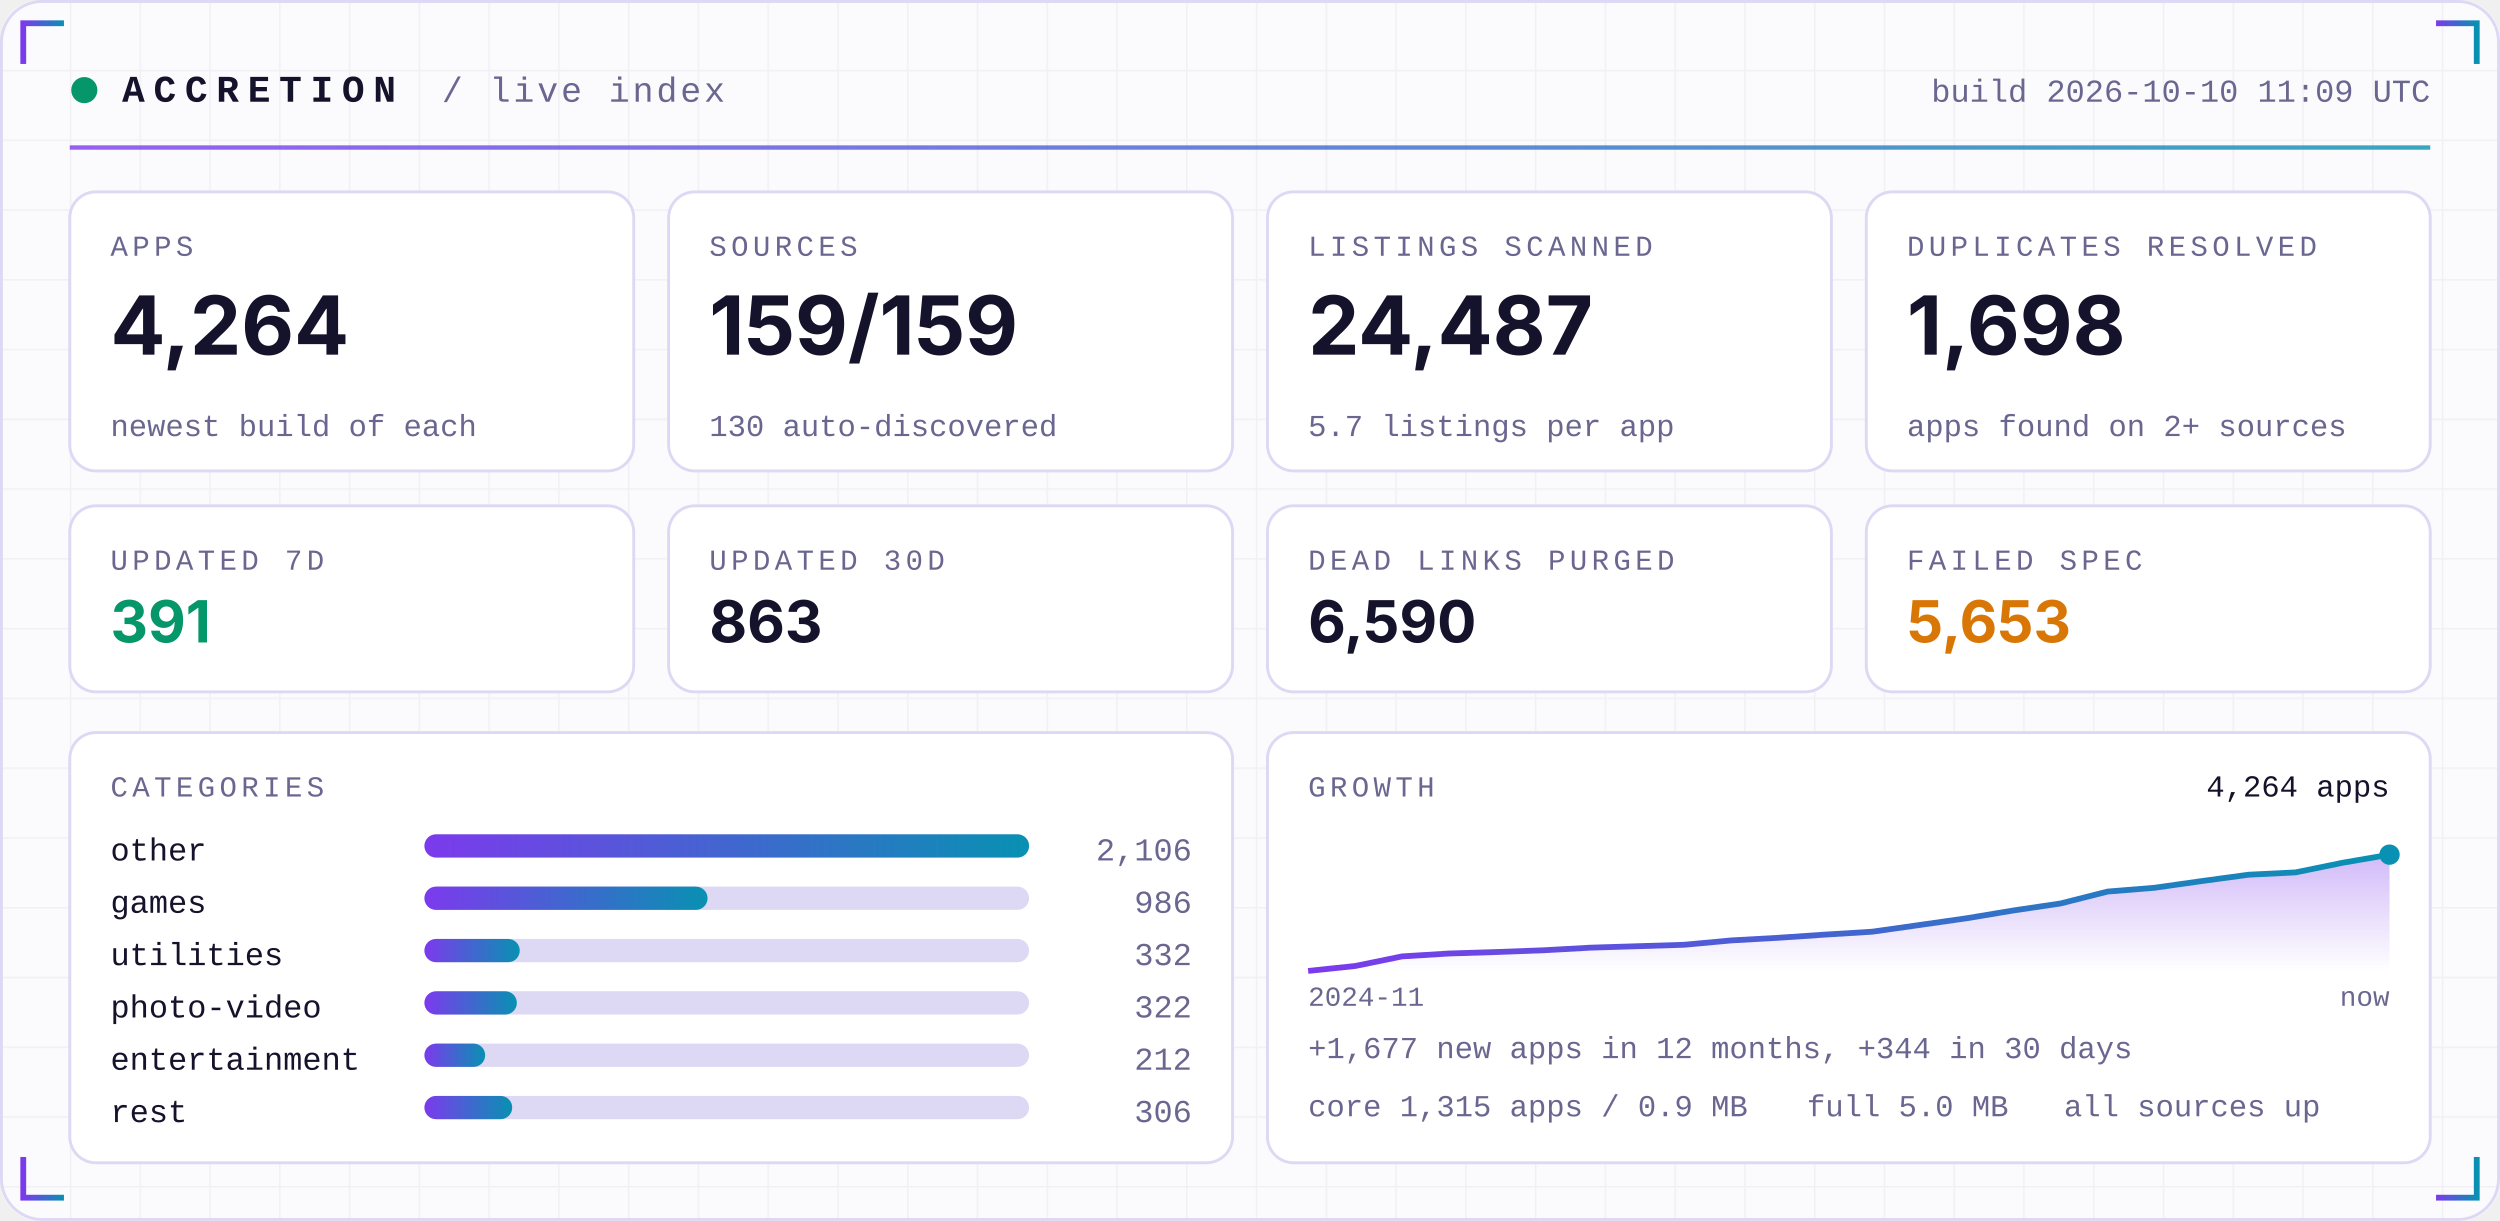
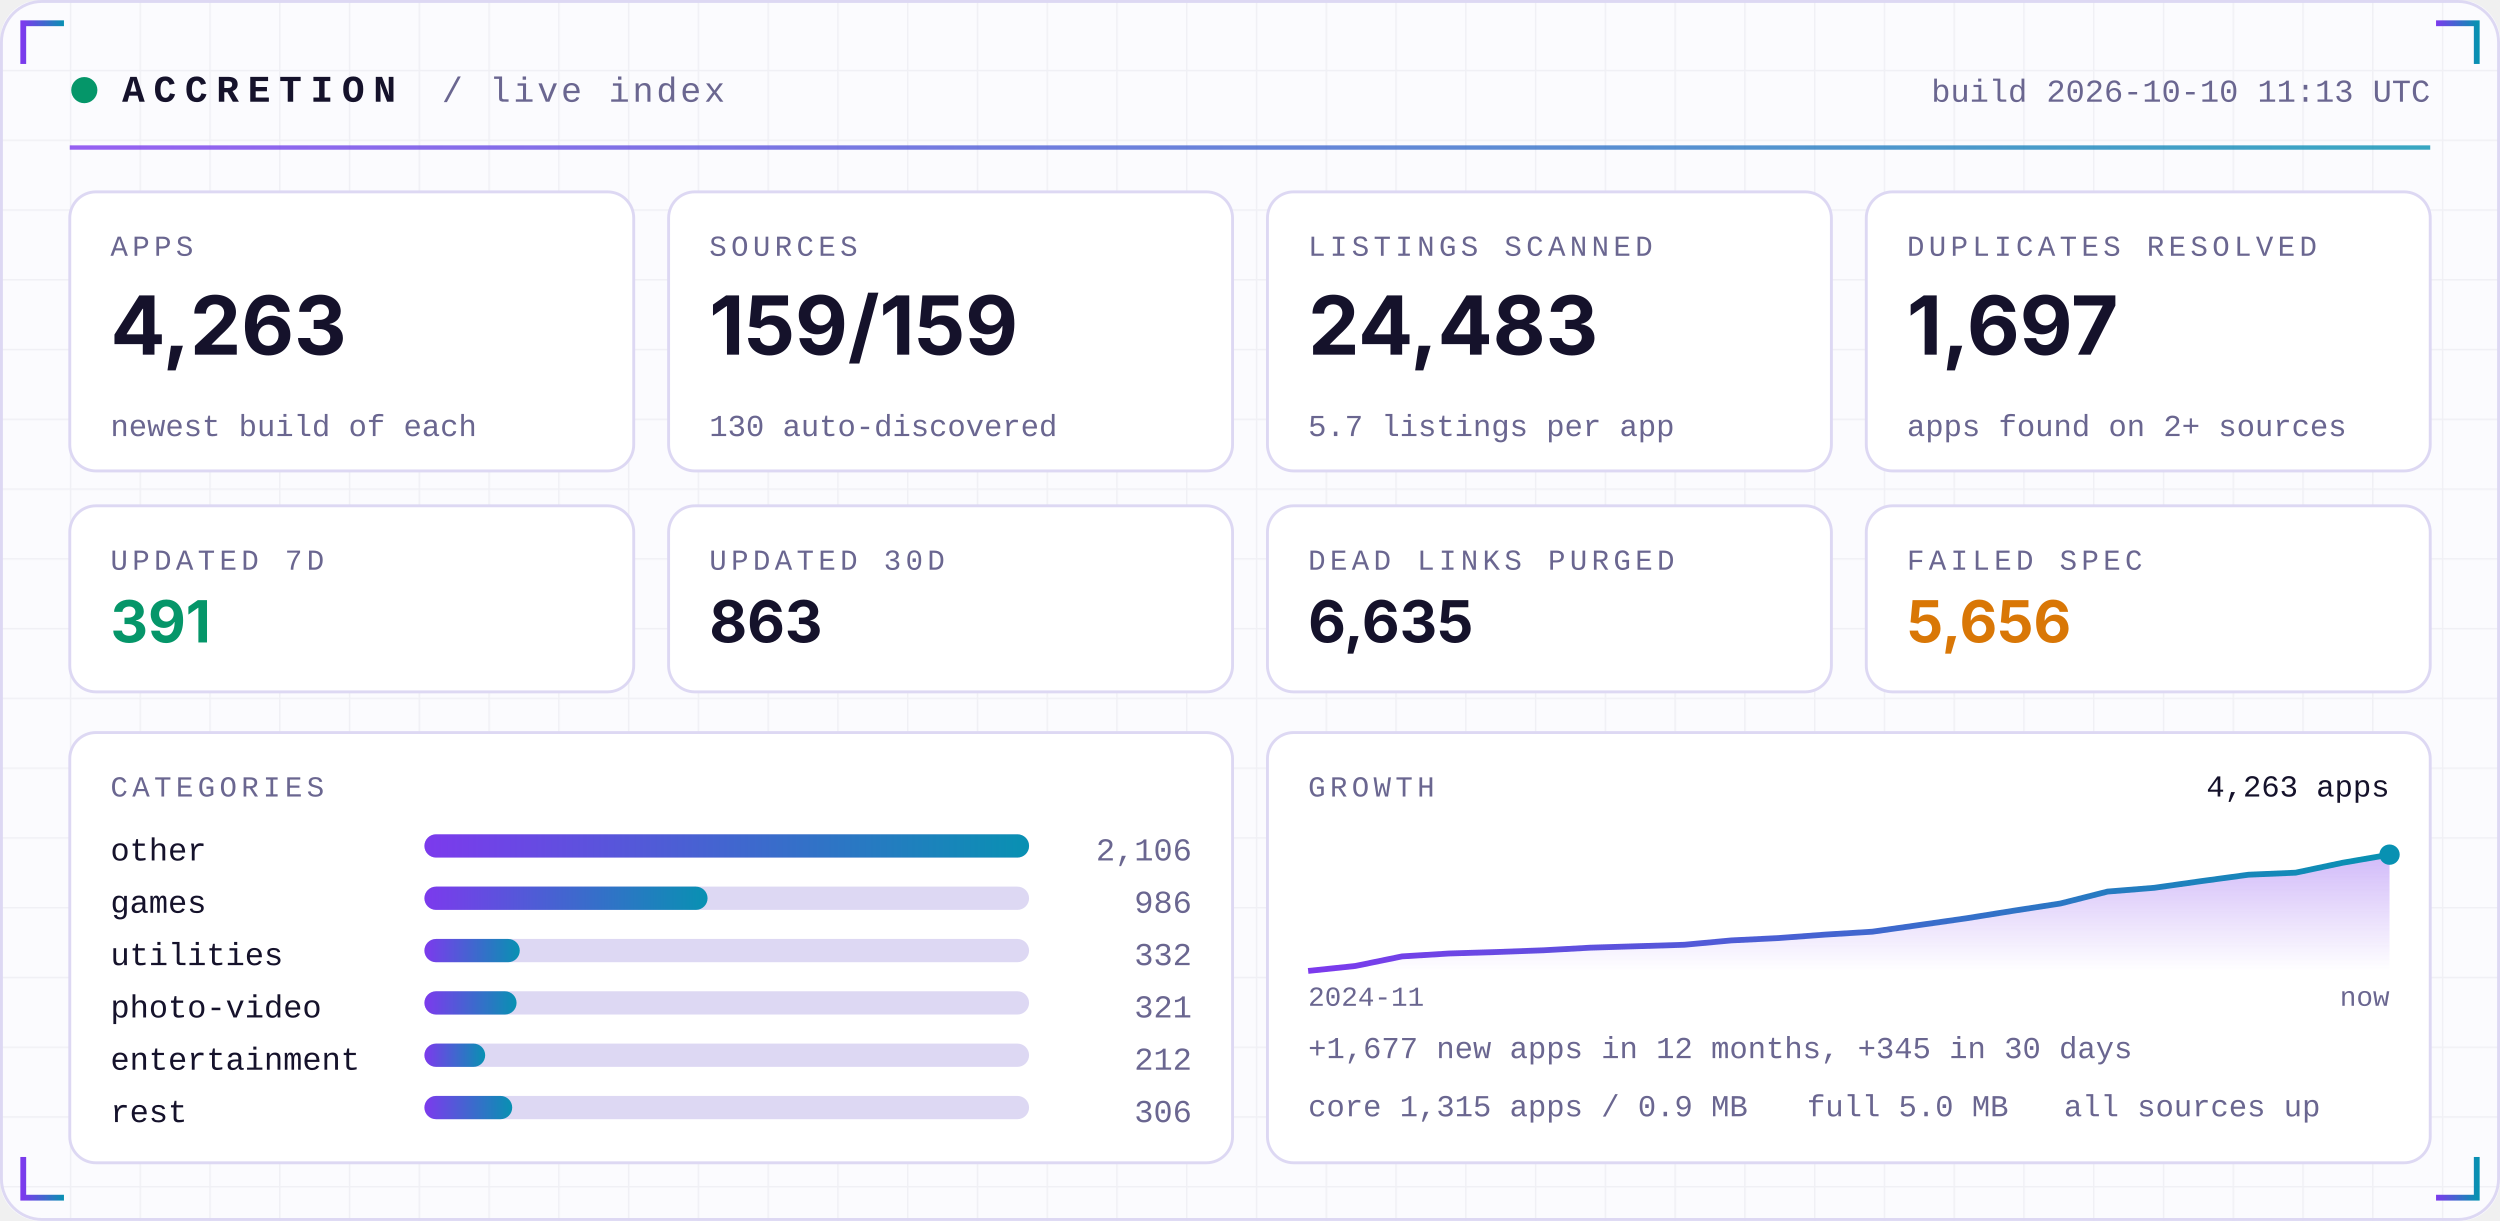
<svg xmlns="http://www.w3.org/2000/svg" width="860" height="420" viewBox="0 0 860 420" role="img">
  <defs>
    <linearGradient id="acc" x1="0" x2="1">
      <stop offset="0" stop-color="#7C3AED" />
      <stop offset="1" stop-color="#0891B2" />
    </linearGradient>
    <linearGradient id="area" x1="0" x2="0" y1="0" y2="1">
      <stop offset="0" stop-color="#7C3AED" stop-opacity="0.35" />
      <stop offset="1" stop-color="#7C3AED" stop-opacity="0" />
    </linearGradient>
    <pattern id="grid" width="24" height="24" patternUnits="userSpaceOnUse">
      <path d="M24 0H0V24" fill="none" stroke="#1E1B4B" stroke-opacity="0.05" />
    </pattern>
  </defs>
  <rect width="860" height="420" rx="14" fill="#FBFBFE" />
  <rect width="860" height="420" rx="14" fill="url(#grid)" />
  <rect x="0.5" y="0.5" width="859" height="419" rx="14" fill="none" stroke="#DDD8F3" />
  <path d="M8 22 V8 H22" stroke="url(#acc)" stroke-width="2" fill="none" />
  <path d="M852 22 V8 H838" stroke="url(#acc)" stroke-width="2" fill="none" />
  <path d="M8 398 V412 H22" stroke="url(#acc)" stroke-width="2" fill="none" />
  <path d="M852 398 V412 H838" stroke="url(#acc)" stroke-width="2" fill="none" />
  <circle cx="29" cy="31" r="4.5" fill="#059669">
    <animate attributeName="opacity" values="1;0.25;1" dur="2.4s" repeatCount="indefinite" />
  </circle>
  <text x="42" y="35" font-family="ui-monospace,SFMono-Regular,Menlo,Consolas,'Liberation Mono',monospace" font-size="13" font-weight="700" fill="#15122B" text-anchor="start" letter-spacing="3">ACCRETION</text>
  <text x="152" y="35" font-family="ui-monospace,SFMono-Regular,Menlo,Consolas,'Liberation Mono',monospace" font-size="12" font-weight="400" fill="#6A6690" text-anchor="start" letter-spacing="1">/ live index</text>
-   <text x="836" y="35" font-family="ui-monospace,SFMono-Regular,Menlo,Consolas,'Liberation Mono',monospace" font-size="11" font-weight="400" fill="#6A6690" text-anchor="end" letter-spacing="0">build 2026-10-10 11:09 UTC</text>
+   <text x="836" y="35" font-family="ui-monospace,SFMono-Regular,Menlo,Consolas,'Liberation Mono',monospace" font-size="11" font-weight="400" fill="#6A6690" text-anchor="end" letter-spacing="0">build 2026-10-10 11:13 UTC</text>
  <rect x="24" y="50" width="812" height="1.5" fill="url(#acc)" opacity="0.8" />
  <rect x="24.0" y="66" width="194.0" height="96" rx="9" fill="#FFFFFF" stroke="#DDD8F3" />
  <text x="38.0" y="88" font-family="ui-monospace,SFMono-Regular,Menlo,Consolas,'Liberation Mono',monospace" font-size="10" font-weight="400" fill="#6A6690" text-anchor="start" letter-spacing="1.5">APPS</text>
-   <text x="38.0" y="122" font-family="-apple-system,BlinkMacSystemFont,'Segoe UI',Inter,Helvetica,Arial,sans-serif" font-size="28" font-weight="700" fill="#15122B" text-anchor="start" letter-spacing="0">4,264</text>
+   <text x="38.0" y="122" font-family="-apple-system,BlinkMacSystemFont,'Segoe UI',Inter,Helvetica,Arial,sans-serif" font-size="28" font-weight="700" fill="#15122B" text-anchor="start" letter-spacing="0">4,263</text>
  <text x="38.0" y="150" font-family="ui-monospace,SFMono-Regular,Menlo,Consolas,'Liberation Mono',monospace" font-size="10.5" font-weight="400" fill="#6A6690" text-anchor="start" letter-spacing="0">newest build of each</text>
  <rect x="230.0" y="66" width="194.0" height="96" rx="9" fill="#FFFFFF" stroke="#DDD8F3" />
  <text x="244.0" y="88" font-family="ui-monospace,SFMono-Regular,Menlo,Consolas,'Liberation Mono',monospace" font-size="10" font-weight="400" fill="#6A6690" text-anchor="start" letter-spacing="1.5">SOURCES</text>
  <text x="244.0" y="122" font-family="-apple-system,BlinkMacSystemFont,'Segoe UI',Inter,Helvetica,Arial,sans-serif" font-size="28" font-weight="700" fill="#15122B" text-anchor="start" letter-spacing="0">159/159</text>
  <text x="244.0" y="150" font-family="ui-monospace,SFMono-Regular,Menlo,Consolas,'Liberation Mono',monospace" font-size="10.5" font-weight="400" fill="#6A6690" text-anchor="start" letter-spacing="0">130 auto-discovered</text>
  <rect x="436.0" y="66" width="194.0" height="96" rx="9" fill="#FFFFFF" stroke="#DDD8F3" />
  <text x="450.0" y="88" font-family="ui-monospace,SFMono-Regular,Menlo,Consolas,'Liberation Mono',monospace" font-size="10" font-weight="400" fill="#6A6690" text-anchor="start" letter-spacing="1.5">LISTINGS SCANNED</text>
-   <text x="450.0" y="122" font-family="-apple-system,BlinkMacSystemFont,'Segoe UI',Inter,Helvetica,Arial,sans-serif" font-size="28" font-weight="700" fill="#15122B" text-anchor="start" letter-spacing="0">24,487</text>
+   <text x="450.0" y="122" font-family="-apple-system,BlinkMacSystemFont,'Segoe UI',Inter,Helvetica,Arial,sans-serif" font-size="28" font-weight="700" fill="#15122B" text-anchor="start" letter-spacing="0">24,483</text>
  <text x="450.0" y="150" font-family="ui-monospace,SFMono-Regular,Menlo,Consolas,'Liberation Mono',monospace" font-size="10.5" font-weight="400" fill="#6A6690" text-anchor="start" letter-spacing="0">5.7 listings per app</text>
  <rect x="642.0" y="66" width="194.0" height="96" rx="9" fill="#FFFFFF" stroke="#DDD8F3" />
  <text x="656.0" y="88" font-family="ui-monospace,SFMono-Regular,Menlo,Consolas,'Liberation Mono',monospace" font-size="10" font-weight="400" fill="#6A6690" text-anchor="start" letter-spacing="1.5">DUPLICATES RESOLVED</text>
-   <text x="656.0" y="122" font-family="-apple-system,BlinkMacSystemFont,'Segoe UI',Inter,Helvetica,Arial,sans-serif" font-size="28" font-weight="700" fill="#15122B" text-anchor="start" letter-spacing="0">1,698</text>
+   <text x="656.0" y="122" font-family="-apple-system,BlinkMacSystemFont,'Segoe UI',Inter,Helvetica,Arial,sans-serif" font-size="28" font-weight="700" fill="#15122B" text-anchor="start" letter-spacing="0">1,697</text>
  <text x="656.0" y="150" font-family="ui-monospace,SFMono-Regular,Menlo,Consolas,'Liberation Mono',monospace" font-size="10.5" font-weight="400" fill="#6A6690" text-anchor="start" letter-spacing="0">apps found on 2+ sources</text>
  <rect x="24.0" y="174" width="194.0" height="64" rx="9" fill="#FFFFFF" stroke="#DDD8F3" />
  <text x="38.0" y="196" font-family="ui-monospace,SFMono-Regular,Menlo,Consolas,'Liberation Mono',monospace" font-size="10" font-weight="400" fill="#6A6690" text-anchor="start" letter-spacing="1.5">UPDATED 7D</text>
  <text x="38.0" y="221" font-family="-apple-system,BlinkMacSystemFont,'Segoe UI',Inter,Helvetica,Arial,sans-serif" font-size="20" font-weight="700" fill="#059669" text-anchor="start" letter-spacing="0">391</text>
  <rect x="230.0" y="174" width="194.0" height="64" rx="9" fill="#FFFFFF" stroke="#DDD8F3" />
  <text x="244.0" y="196" font-family="ui-monospace,SFMono-Regular,Menlo,Consolas,'Liberation Mono',monospace" font-size="10" font-weight="400" fill="#6A6690" text-anchor="start" letter-spacing="1.5">UPDATED 30D</text>
  <text x="244.0" y="221" font-family="-apple-system,BlinkMacSystemFont,'Segoe UI',Inter,Helvetica,Arial,sans-serif" font-size="20" font-weight="700" fill="#15122B" text-anchor="start" letter-spacing="0">863</text>
  <rect x="436.0" y="174" width="194.0" height="64" rx="9" fill="#FFFFFF" stroke="#DDD8F3" />
  <text x="450.0" y="196" font-family="ui-monospace,SFMono-Regular,Menlo,Consolas,'Liberation Mono',monospace" font-size="10" font-weight="400" fill="#6A6690" text-anchor="start" letter-spacing="1.5">DEAD LINKS PURGED</text>
-   <text x="450.0" y="221" font-family="-apple-system,BlinkMacSystemFont,'Segoe UI',Inter,Helvetica,Arial,sans-serif" font-size="20" font-weight="700" fill="#15122B" text-anchor="start" letter-spacing="0">6,590</text>
+   <text x="450.0" y="221" font-family="-apple-system,BlinkMacSystemFont,'Segoe UI',Inter,Helvetica,Arial,sans-serif" font-size="20" font-weight="700" fill="#15122B" text-anchor="start" letter-spacing="0">6,635</text>
  <rect x="642.0" y="174" width="194.0" height="64" rx="9" fill="#FFFFFF" stroke="#DDD8F3" />
  <text x="656.0" y="196" font-family="ui-monospace,SFMono-Regular,Menlo,Consolas,'Liberation Mono',monospace" font-size="10" font-weight="400" fill="#6A6690" text-anchor="start" letter-spacing="1.5">FAILED SPEC</text>
-   <text x="656.0" y="221" font-family="-apple-system,BlinkMacSystemFont,'Segoe UI',Inter,Helvetica,Arial,sans-serif" font-size="20" font-weight="700" fill="#D97706" text-anchor="start" letter-spacing="0">5,653</text>
+   <text x="656.0" y="221" font-family="-apple-system,BlinkMacSystemFont,'Segoe UI',Inter,Helvetica,Arial,sans-serif" font-size="20" font-weight="700" fill="#D97706" text-anchor="start" letter-spacing="0">5,656</text>
  <rect x="24" y="252" width="400.0" height="148" rx="9" fill="#FFFFFF" stroke="#DDD8F3" />
  <rect x="436.0" y="252" width="400.0" height="148" rx="9" fill="#FFFFFF" stroke="#DDD8F3" />
  <text x="38" y="274" font-family="ui-monospace,SFMono-Regular,Menlo,Consolas,'Liberation Mono',monospace" font-size="10" font-weight="400" fill="#6A6690" text-anchor="start" letter-spacing="1.5">CATEGORIES</text>
  <text x="38" y="296" font-family="ui-monospace,SFMono-Regular,Menlo,Consolas,'Liberation Mono',monospace" font-size="11" font-weight="400" fill="#15122B" text-anchor="start" letter-spacing="0">other</text>
  <rect x="146" y="287" width="208.0" height="8" rx="4" fill="#DDD8F3" />
  <rect x="146" y="287" width="208.0" height="8" rx="4" fill="url(#acc)" />
  <text x="410.0" y="296" font-family="ui-monospace,SFMono-Regular,Menlo,Consolas,'Liberation Mono',monospace" font-size="11" font-weight="400" fill="#6A6690" text-anchor="end" letter-spacing="0">2,106</text>
  <text x="38" y="314" font-family="ui-monospace,SFMono-Regular,Menlo,Consolas,'Liberation Mono',monospace" font-size="11" font-weight="400" fill="#15122B" text-anchor="start" letter-spacing="0">games</text>
  <rect x="146" y="305" width="208.0" height="8" rx="4" fill="#DDD8F3" />
  <rect x="146" y="305" width="97.4" height="8" rx="4" fill="url(#acc)" />
  <text x="410.0" y="314" font-family="ui-monospace,SFMono-Regular,Menlo,Consolas,'Liberation Mono',monospace" font-size="11" font-weight="400" fill="#6A6690" text-anchor="end" letter-spacing="0">986</text>
  <text x="38" y="332" font-family="ui-monospace,SFMono-Regular,Menlo,Consolas,'Liberation Mono',monospace" font-size="11" font-weight="400" fill="#15122B" text-anchor="start" letter-spacing="0">utilities</text>
  <rect x="146" y="323" width="208.0" height="8" rx="4" fill="#DDD8F3" />
  <rect x="146" y="323" width="32.8" height="8" rx="4" fill="url(#acc)" />
  <text x="410.0" y="332" font-family="ui-monospace,SFMono-Regular,Menlo,Consolas,'Liberation Mono',monospace" font-size="11" font-weight="400" fill="#6A6690" text-anchor="end" letter-spacing="0">332</text>
  <text x="38" y="350" font-family="ui-monospace,SFMono-Regular,Menlo,Consolas,'Liberation Mono',monospace" font-size="11" font-weight="400" fill="#15122B" text-anchor="start" letter-spacing="0">photo-video</text>
  <rect x="146" y="341" width="208.0" height="8" rx="4" fill="#DDD8F3" />
-   <rect x="146" y="341" width="31.8" height="8" rx="4" fill="url(#acc)" />
-   <text x="410.0" y="350" font-family="ui-monospace,SFMono-Regular,Menlo,Consolas,'Liberation Mono',monospace" font-size="11" font-weight="400" fill="#6A6690" text-anchor="end" letter-spacing="0">322</text>
+   <rect x="146" y="341" width="31.7" height="8" rx="4" fill="url(#acc)" />
+   <text x="410.0" y="350" font-family="ui-monospace,SFMono-Regular,Menlo,Consolas,'Liberation Mono',monospace" font-size="11" font-weight="400" fill="#6A6690" text-anchor="end" letter-spacing="0">321</text>
  <text x="38" y="368" font-family="ui-monospace,SFMono-Regular,Menlo,Consolas,'Liberation Mono',monospace" font-size="11" font-weight="400" fill="#15122B" text-anchor="start" letter-spacing="0">entertainment</text>
  <rect x="146" y="359" width="208.0" height="8" rx="4" fill="#DDD8F3" />
  <rect x="146" y="359" width="20.9" height="8" rx="4" fill="url(#acc)" />
  <text x="410.0" y="368" font-family="ui-monospace,SFMono-Regular,Menlo,Consolas,'Liberation Mono',monospace" font-size="11" font-weight="400" fill="#6A6690" text-anchor="end" letter-spacing="0">212</text>
  <text x="38" y="386" font-family="ui-monospace,SFMono-Regular,Menlo,Consolas,'Liberation Mono',monospace" font-size="11" font-weight="400" fill="#15122B" text-anchor="start" letter-spacing="0">rest</text>
  <rect x="146" y="377" width="208.0" height="8" rx="4" fill="#DDD8F3" />
  <rect x="146" y="377" width="30.2" height="8" rx="4" fill="url(#acc)" />
  <text x="410.0" y="386" font-family="ui-monospace,SFMono-Regular,Menlo,Consolas,'Liberation Mono',monospace" font-size="11" font-weight="400" fill="#6A6690" text-anchor="end" letter-spacing="0">306</text>
  <text x="450.0" y="274" font-family="ui-monospace,SFMono-Regular,Menlo,Consolas,'Liberation Mono',monospace" font-size="10" font-weight="400" fill="#6A6690" text-anchor="start" letter-spacing="1.5">GROWTH</text>
-   <polygon points="450.0,334 450.0,334.0 466.2,332.3 482.3,329.0 498.5,328.0 514.7,327.5 530.9,326.9 547.0,326.0 563.2,325.5 579.4,325.0 595.6,323.5 611.7,322.6 627.9,321.5 644.1,320.5 660.3,318.2 676.4,315.9 692.6,313.2 708.8,310.8 725.0,306.7 741.1,305.4 757.3,303.1 773.5,300.9 789.7,300.1 805.8,296.8 822.0,294.0 822.0,334" fill="url(#area)" />
-   <polyline points="450.0,334.0 466.2,332.3 482.3,329.0 498.5,328.0 514.7,327.5 530.9,326.9 547.0,326.0 563.2,325.5 579.4,325.0 595.6,323.5 611.7,322.6 627.9,321.5 644.1,320.5 660.3,318.2 676.4,315.9 692.6,313.2 708.8,310.8 725.0,306.7 741.1,305.4 757.3,303.1 773.5,300.9 789.7,300.1 805.8,296.8 822.0,294.0" fill="none" stroke="url(#acc)" stroke-width="2" stroke-linejoin="round" />
+   <polygon points="450.0,334 450.0,334.0 466.2,332.3 482.3,329.0 498.5,328.0 514.7,327.5 530.9,326.9 547.0,326.0 563.2,325.5 579.4,325.0 595.6,323.5 611.7,322.7 627.9,321.5 644.1,320.5 660.3,318.2 676.4,315.9 692.6,313.3 708.8,310.8 725.0,306.7 741.1,305.4 757.3,303.1 773.5,300.9 789.7,300.2 805.8,296.8 822.0,294.0 822.0,334" fill="url(#area)" />
+   <polyline points="450.0,334.0 466.2,332.3 482.3,329.0 498.5,328.0 514.7,327.5 530.9,326.9 547.0,326.0 563.2,325.5 579.4,325.0 595.6,323.5 611.7,322.7 627.9,321.5 644.1,320.5 660.3,318.2 676.4,315.9 692.6,313.3 708.8,310.8 725.0,306.7 741.1,305.4 757.3,303.1 773.5,300.9 789.7,300.2 805.8,296.8 822.0,294.0" fill="none" stroke="url(#acc)" stroke-width="2" stroke-linejoin="round" />
  <circle cx="822.0" cy="294.0" r="3.5" fill="#0891B2" />
-   <text x="822.0" y="274" font-family="ui-monospace,SFMono-Regular,Menlo,Consolas,'Liberation Mono',monospace" font-size="10.5" font-weight="400" fill="#15122B" text-anchor="end" letter-spacing="0">4,264 apps</text>
+   <text x="822.0" y="274" font-family="ui-monospace,SFMono-Regular,Menlo,Consolas,'Liberation Mono',monospace" font-size="10.5" font-weight="400" fill="#15122B" text-anchor="end" letter-spacing="0">4,263 apps</text>
  <text x="450.0" y="346" font-family="ui-monospace,SFMono-Regular,Menlo,Consolas,'Liberation Mono',monospace" font-size="9.5" font-weight="400" fill="#6A6690" text-anchor="start" letter-spacing="0">2024-11</text>
  <text x="822.0" y="346" font-family="ui-monospace,SFMono-Regular,Menlo,Consolas,'Liberation Mono',monospace" font-size="9.5" font-weight="400" fill="#6A6690" text-anchor="end" letter-spacing="0">now</text>
-   <text x="450.0" y="364" font-family="ui-monospace,SFMono-Regular,Menlo,Consolas,'Liberation Mono',monospace" font-size="10.5" font-weight="400" fill="#6A6690" text-anchor="start" letter-spacing="0">+1,677 new apps in 12 months, +344 in 30 days</text>
+   <text x="450.0" y="364" font-family="ui-monospace,SFMono-Regular,Menlo,Consolas,'Liberation Mono',monospace" font-size="10.5" font-weight="400" fill="#6A6690" text-anchor="start" letter-spacing="0">+1,677 new apps in 12 months, +345 in 30 days</text>
  <text x="450.0" y="384" font-family="ui-monospace,SFMono-Regular,Menlo,Consolas,'Liberation Mono',monospace" font-size="10.5" font-weight="400" fill="#6A6690" text-anchor="start" letter-spacing="0">core 1,315 apps / 0.9 MB</text>
  <text x="621.6" y="384" font-family="ui-monospace,SFMono-Regular,Menlo,Consolas,'Liberation Mono',monospace" font-size="10.5" font-weight="400" fill="#6A6690" text-anchor="start" letter-spacing="0">full 5.0 MB</text>
  <text x="710.0" y="384" font-family="ui-monospace,SFMono-Regular,Menlo,Consolas,'Liberation Mono',monospace" font-size="10.5" font-weight="400" fill="#6A6690" text-anchor="start" letter-spacing="0">all sources up</text>
</svg>
